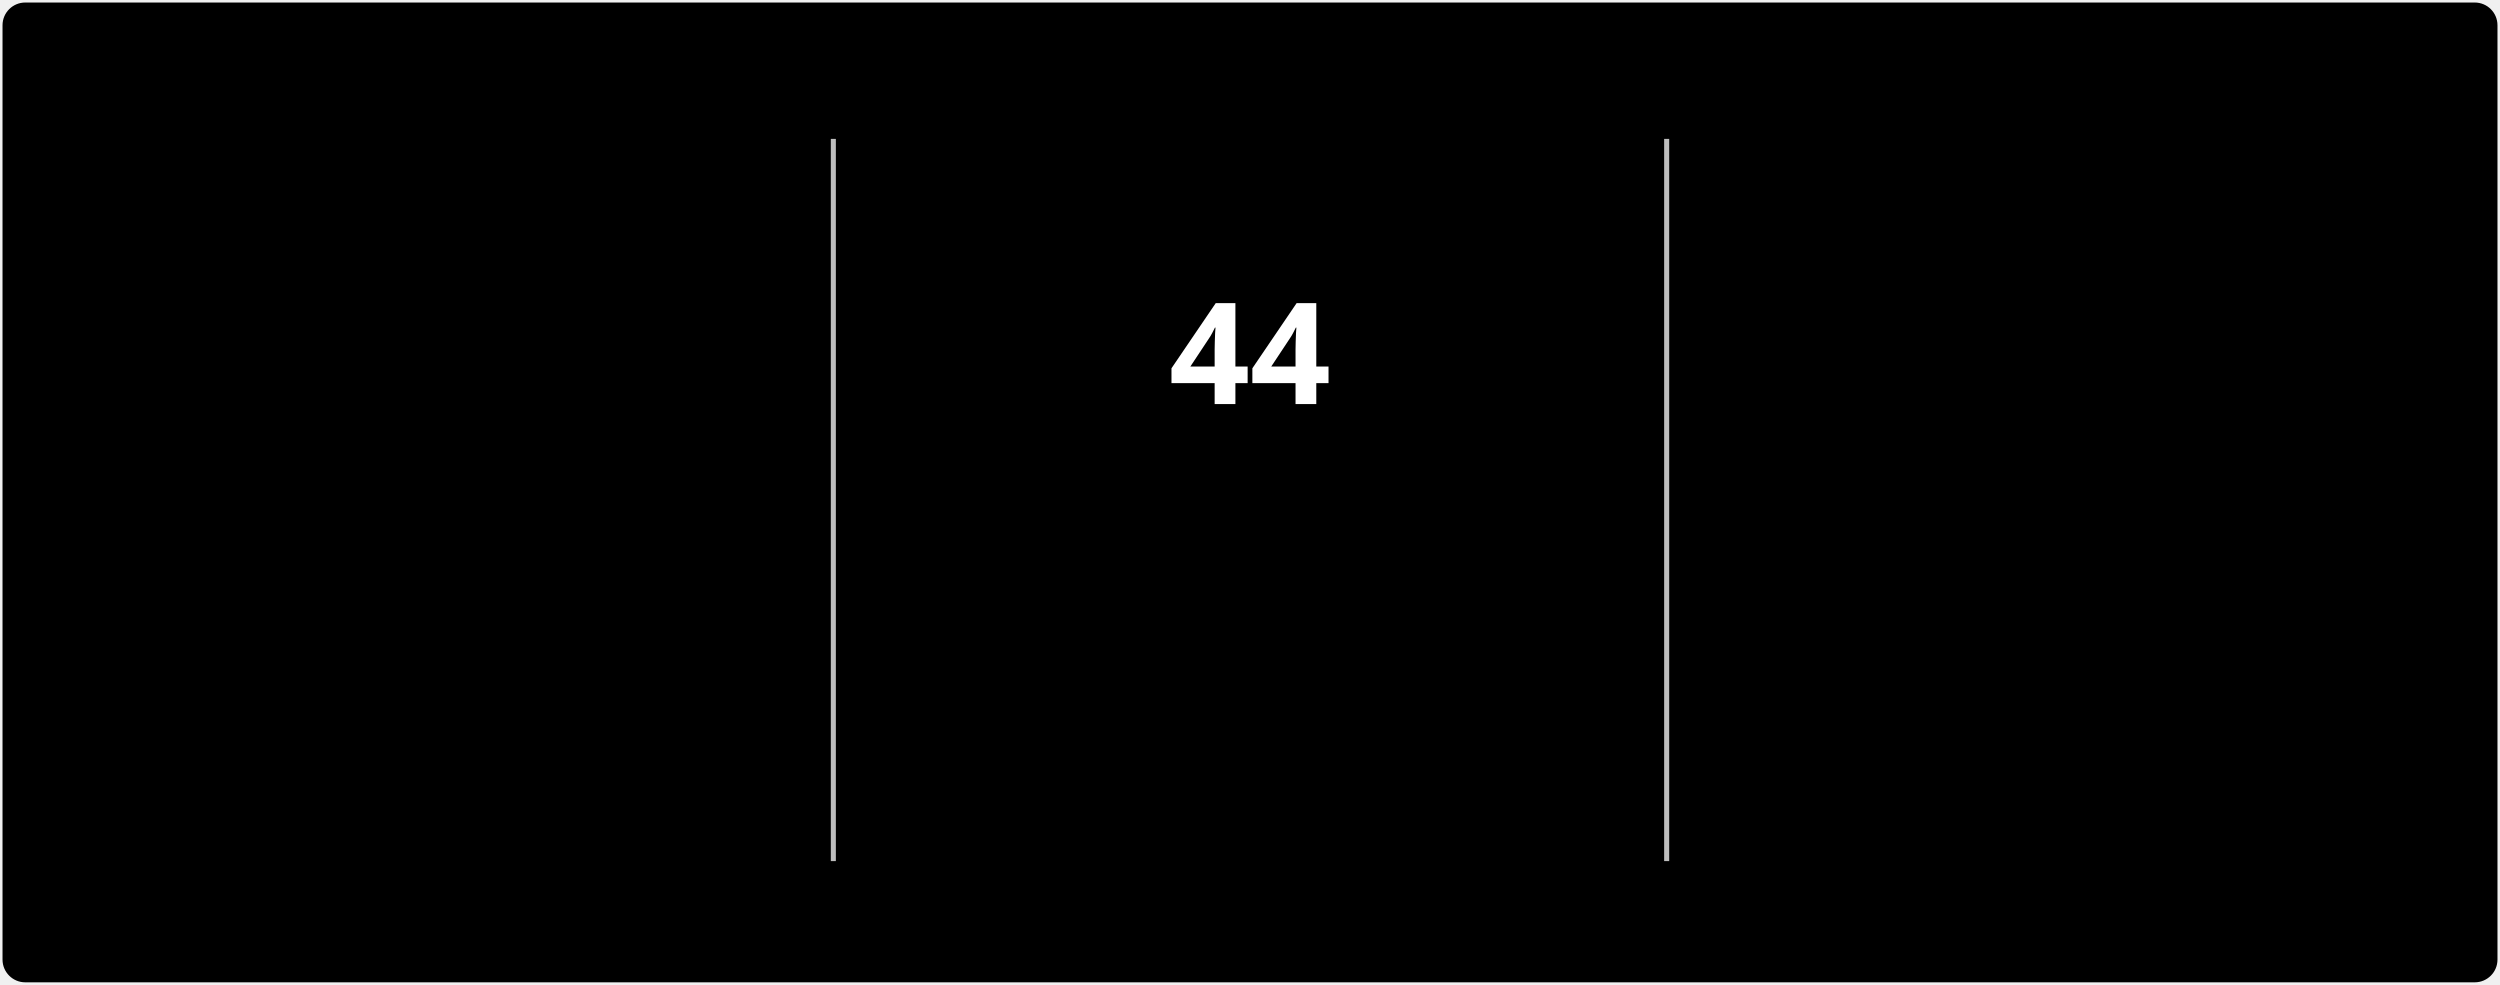
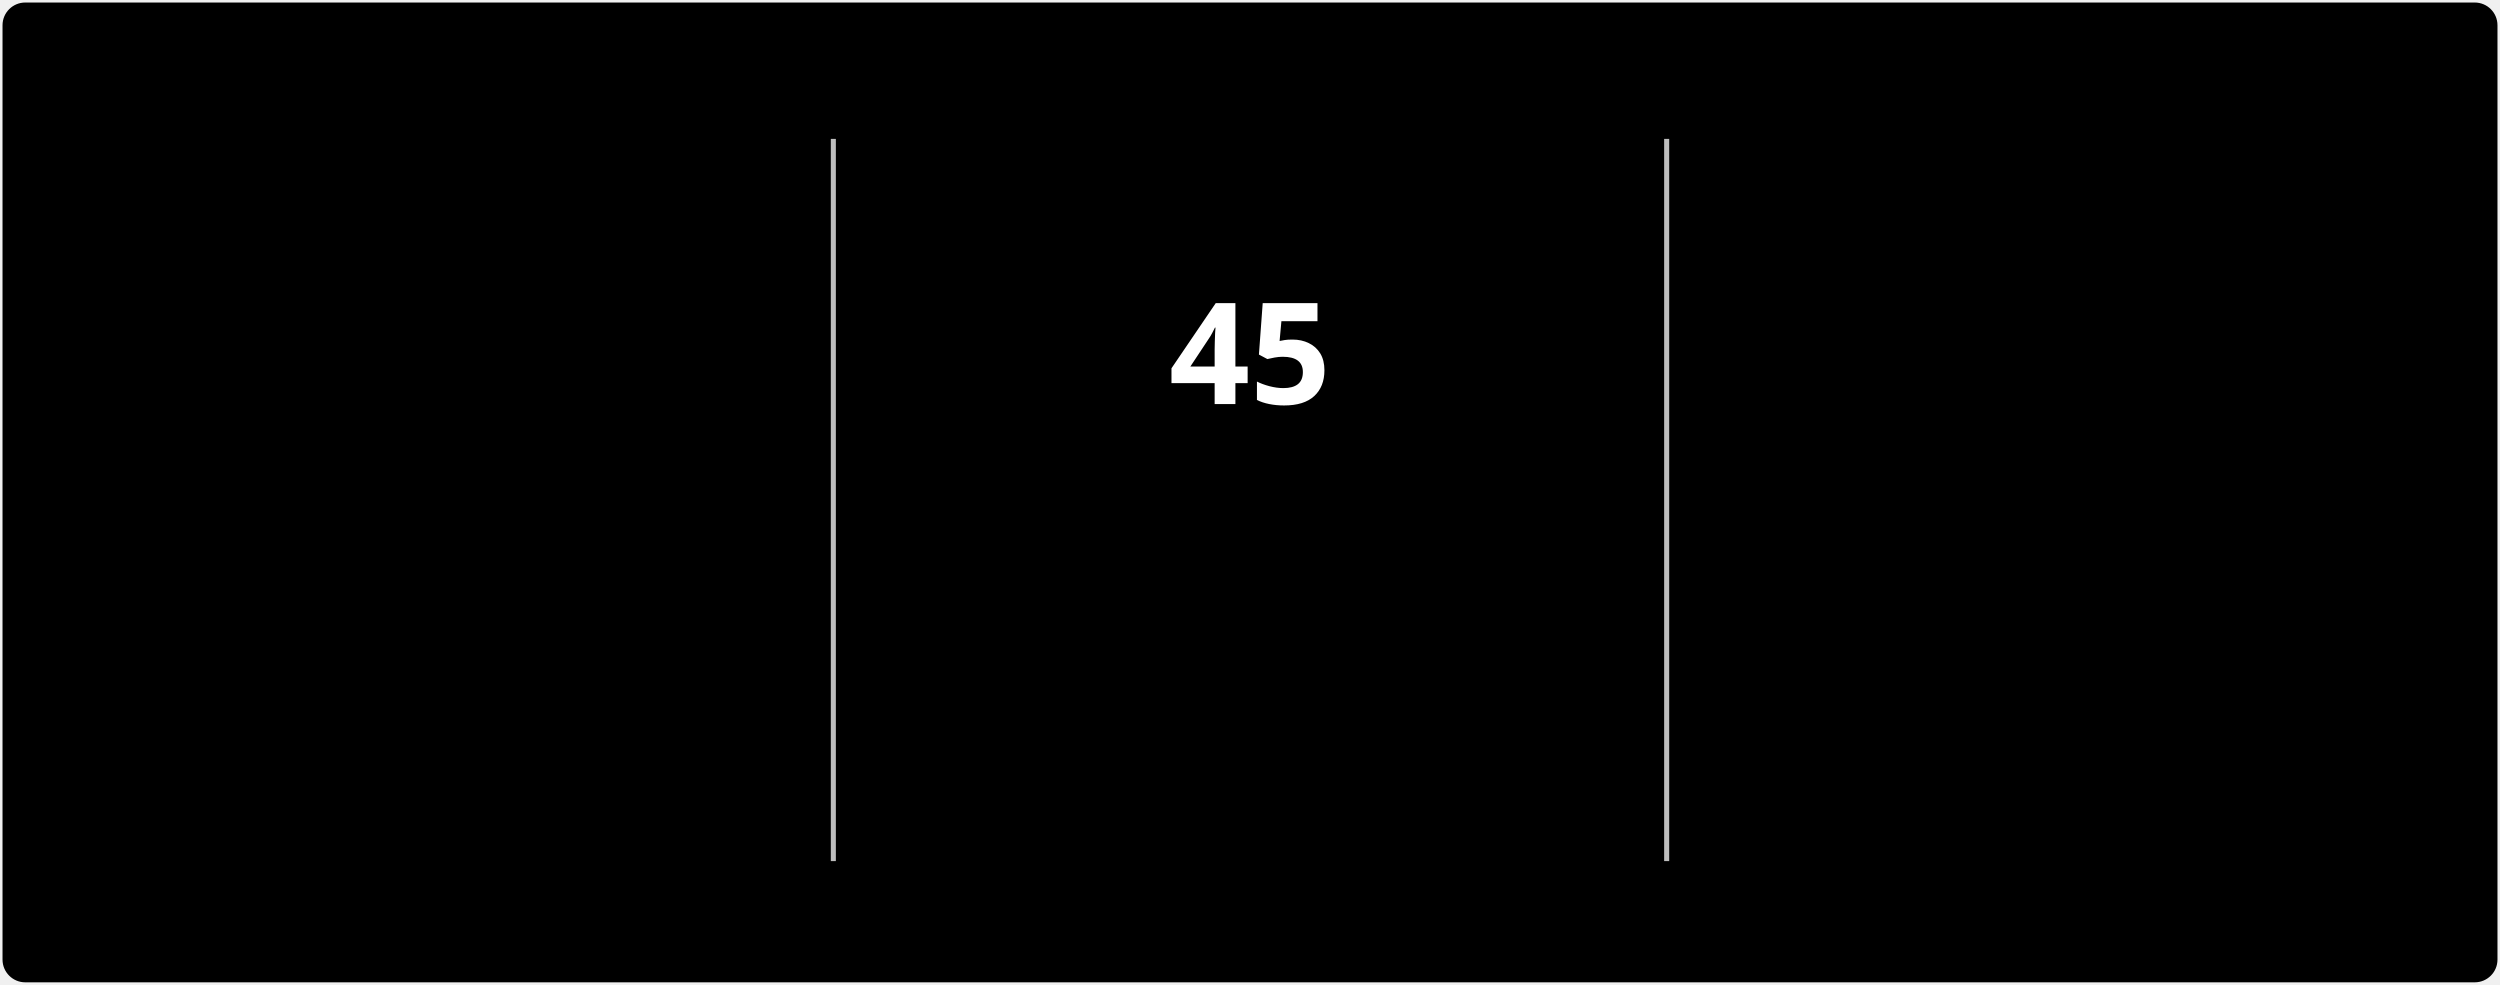
<svg xmlns="http://www.w3.org/2000/svg" style="isolation: isolate" viewBox="0 0 495 195" width="495px" height="195px" direction="ltr">
  <style>
            @keyframes currstreak {
                0% { font-size: 3px; opacity: 0.2; }
                80% { font-size: 34px; opacity: 1; }
                100% { font-size: 28px; opacity: 1; }
            }
            @keyframes fadein {
                0% { opacity: 0; }
                100% { opacity: 1; }
            }
        </style>
  <defs>
    <clipPath id="outer_rectangle">
      <rect width="495" height="195" rx="4.5" />
    </clipPath>
    <mask id="mask_out_ring_behind_fire">
      <rect width="495" height="195" fill="white" />
      <ellipse id="mask-ellipse" cx="247.5" cy="32" rx="13" ry="18" fill="black" />
    </mask>
  </defs>
  <g clip-path="url(#outer_rectangle)">
    <g style="isolation: isolate">
      <rect stroke="#000000" stroke-opacity="0" fill="#000000" rx="4.5" x="0.5" y="0.5" width="494" height="194" />
    </g>
    <g style="isolation: isolate">
      <line x1="165" y1="28" x2="165" y2="170" vector-effect="non-scaling-stroke" stroke-width="1" stroke="#BEBEBE" stroke-linejoin="miter" stroke-linecap="square" stroke-miterlimit="3" />
      <line x1="330" y1="28" x2="330" y2="170" vector-effect="non-scaling-stroke" stroke-width="1" stroke="#BEBEBE" stroke-linejoin="miter" stroke-linecap="square" stroke-miterlimit="3" />
    </g>
    <g style="isolation: isolate">
      <g transform="translate(82.5, 48)">
        <text x="0" y="32" stroke-width="0" text-anchor="middle" fill="#FFFFFF" stroke="none" font-family="&quot;Segoe UI&quot;, Ubuntu, sans-serif" font-weight="700" font-size="28px" font-style="normal" style="opacity: 0; animation: fadein 0.5s linear forwards 0.6s">
-                         3,265
+                         3,267
                    </text>
      </g>
      <g transform="translate(82.5, 84)">
        <text x="0" y="32" stroke-width="0" text-anchor="middle" fill="#FFFFFF" stroke="none" font-family="&quot;Segoe UI&quot;, Ubuntu, sans-serif" font-weight="400" font-size="14px" font-style="normal" style="opacity: 0; animation: fadein 0.5s linear forwards 0.7s">
                        Total Contributions
                    </text>
      </g>
      <g transform="translate(82.5, 114)">
        <text x="0" y="32" stroke-width="0" text-anchor="middle" fill="#C5C5C5" stroke="none" font-family="&quot;Segoe UI&quot;, Ubuntu, sans-serif" font-weight="400" font-size="12px" font-style="normal" style="opacity: 0; animation: fadein 0.5s linear forwards 0.8s">
                        Jul 3, 2022 - Present
                    </text>
      </g>
    </g>
    <g style="isolation: isolate">
      <g transform="translate(247.5, 108)">
        <text x="0" y="32" stroke-width="0" text-anchor="middle" fill="#FB8C00" stroke="none" font-family="&quot;Segoe UI&quot;, Ubuntu, sans-serif" font-weight="700" font-size="14px" font-style="normal" style="opacity: 0; animation: fadein 0.5s linear forwards 0.9s">
                        Current Streak
                    </text>
      </g>
      <g transform="translate(247.5, 145)">
        <text x="0" y="21" stroke-width="0" text-anchor="middle" fill="#C5C5C5" stroke="none" font-family="&quot;Segoe UI&quot;, Ubuntu, sans-serif" font-weight="400" font-size="12px" font-style="normal" style="opacity: 0; animation: fadein 0.5s linear forwards 0.9s">
-                         Sep 16 - Oct 29
+                         Sep 16 - Oct 30
                    </text>
      </g>
      <g mask="url(#mask_out_ring_behind_fire)">
        <circle cx="247.5" cy="71" r="40" fill="none" stroke="#FB8C00" stroke-width="5" style="opacity: 0; animation: fadein 0.5s linear forwards 0.4s" />
      </g>
      <g transform="translate(247.5, 19.5)" stroke-opacity="0" style="opacity: 0; animation: fadein 0.5s linear forwards 0.6s">
        <path d="M -12 -0.5 L 15 -0.5 L 15 23.5 L -12 23.5 L -12 -0.5 Z" fill="none" />
        <path d="M 1.5 0.67 C 1.5 0.67 2.24 3.32 2.24 5.47 C 2.24 7.53 0.89 9.2 -1.17 9.2 C -3.23 9.2 -4.79 7.53 -4.79 5.47 L -4.76 5.11 C -6.78 7.51 -8 10.62 -8 13.99 C -8 18.41 -4.42 22 0 22 C 4.42 22 8 18.41 8 13.99 C 8 8.6 5.41 3.79 1.5 0.67 Z M -0.29 19 C -2.07 19 -3.51 17.6 -3.51 15.86 C -3.51 14.24 -2.46 13.1 -0.7 12.74 C 1.07 12.38 2.9 11.53 3.92 10.16 C 4.31 11.45 4.51 12.81 4.51 14.2 C 4.51 16.85 2.36 19 -0.29 19 Z" fill="#FB8C00" stroke-opacity="0" />
      </g>
      <g transform="translate(247.5, 48)">
        <text x="0" y="32" stroke-width="0" text-anchor="middle" fill="#FFFFFF" stroke="none" font-family="&quot;Segoe UI&quot;, Ubuntu, sans-serif" font-weight="700" font-size="28px" font-style="normal" style="animation: currstreak 0.6s linear forwards">
-                         44
+                         45
                    </text>
      </g>
    </g>
    <g style="isolation: isolate">
      <g transform="translate(412.5, 48)">
        <text x="0" y="32" stroke-width="0" text-anchor="middle" fill="#FFFFFF" stroke="none" font-family="&quot;Segoe UI&quot;, Ubuntu, sans-serif" font-weight="700" font-size="28px" font-style="normal" style="opacity: 0; animation: fadein 0.5s linear forwards 1.2s">
                        257
                    </text>
      </g>
      <g transform="translate(412.5, 84)">
        <text x="0" y="32" stroke-width="0" text-anchor="middle" fill="#FFFFFF" stroke="none" font-family="&quot;Segoe UI&quot;, Ubuntu, sans-serif" font-weight="400" font-size="14px" font-style="normal" style="opacity: 0; animation: fadein 0.5s linear forwards 1.3s">
                        Longest Streak
                    </text>
      </g>
      <g transform="translate(412.5, 114)">
        <text x="0" y="32" stroke-width="0" text-anchor="middle" fill="#C5C5C5" stroke="none" font-family="&quot;Segoe UI&quot;, Ubuntu, sans-serif" font-weight="400" font-size="12px" font-style="normal" style="opacity: 0; animation: fadein 0.5s linear forwards 1.4s">
                        Jan 1 - Sep 14
                    </text>
      </g>
    </g>
  </g>
</svg>
